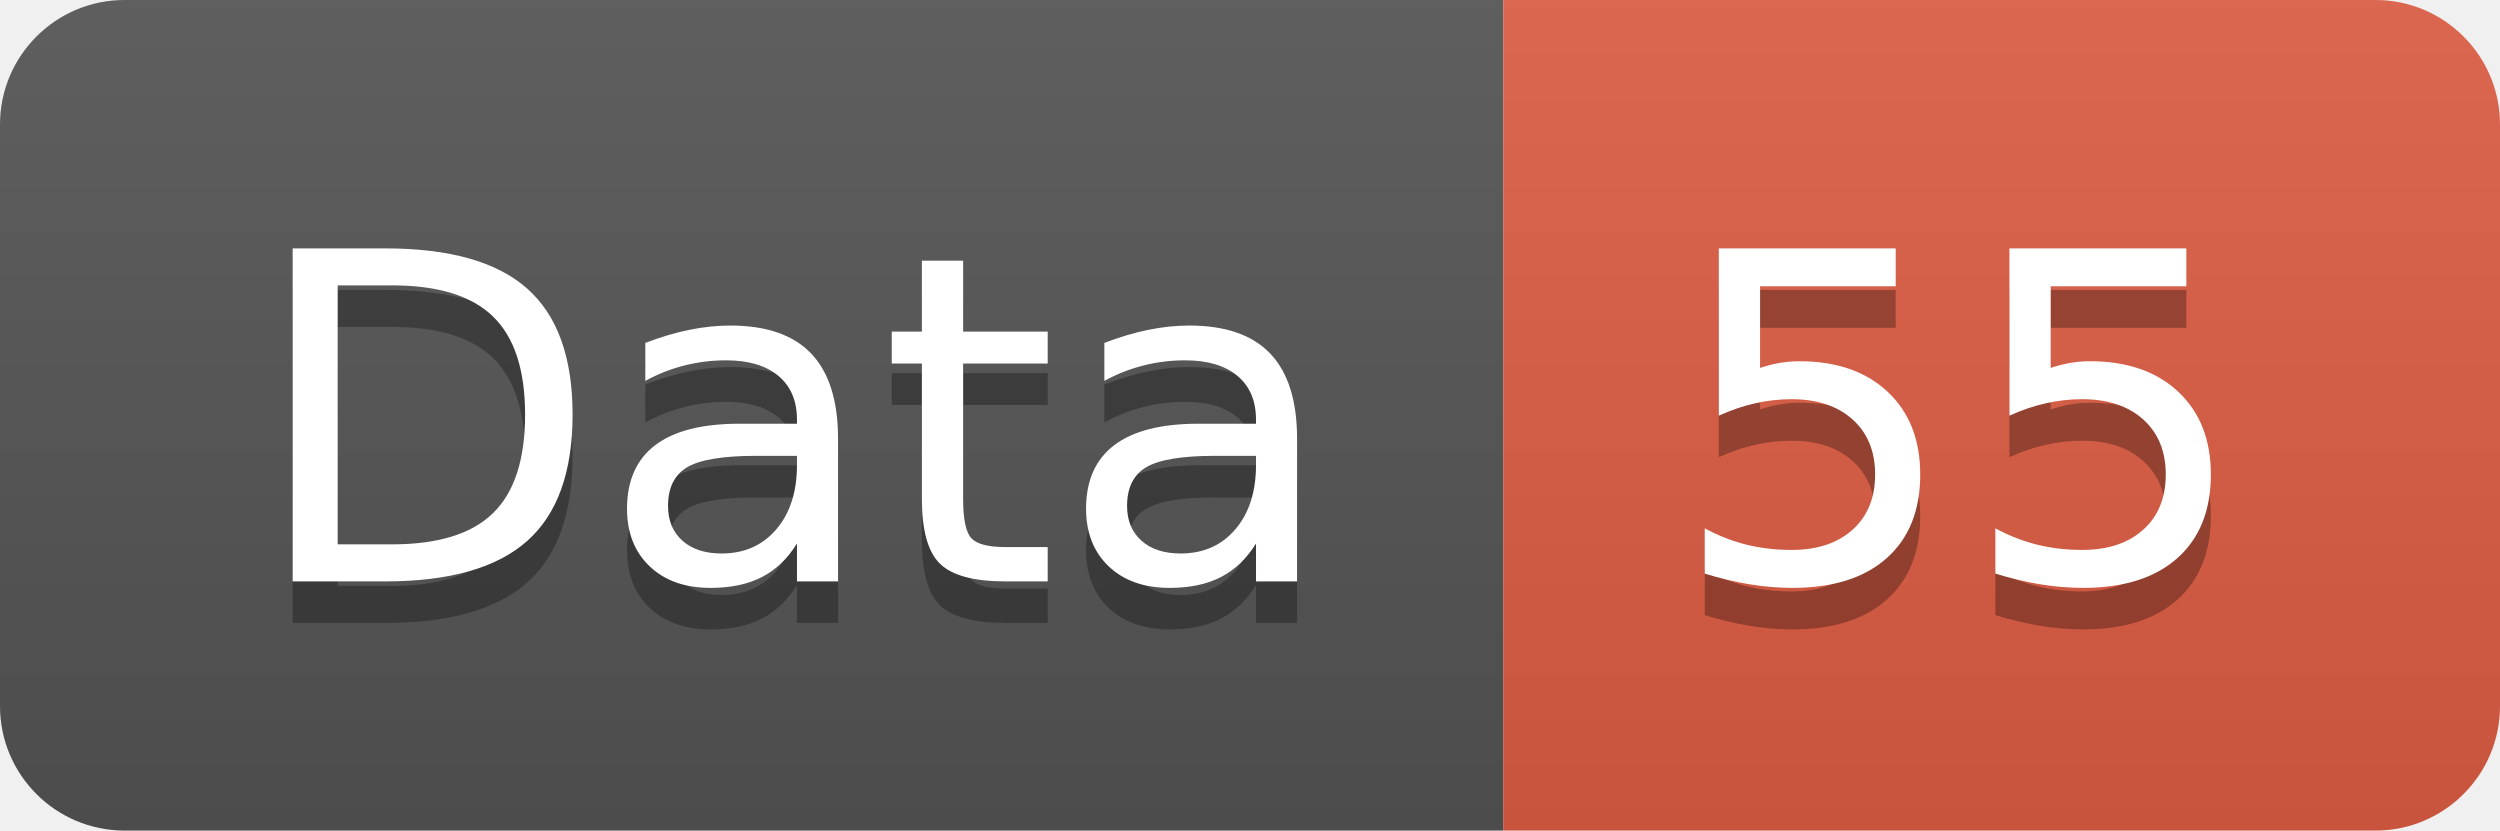
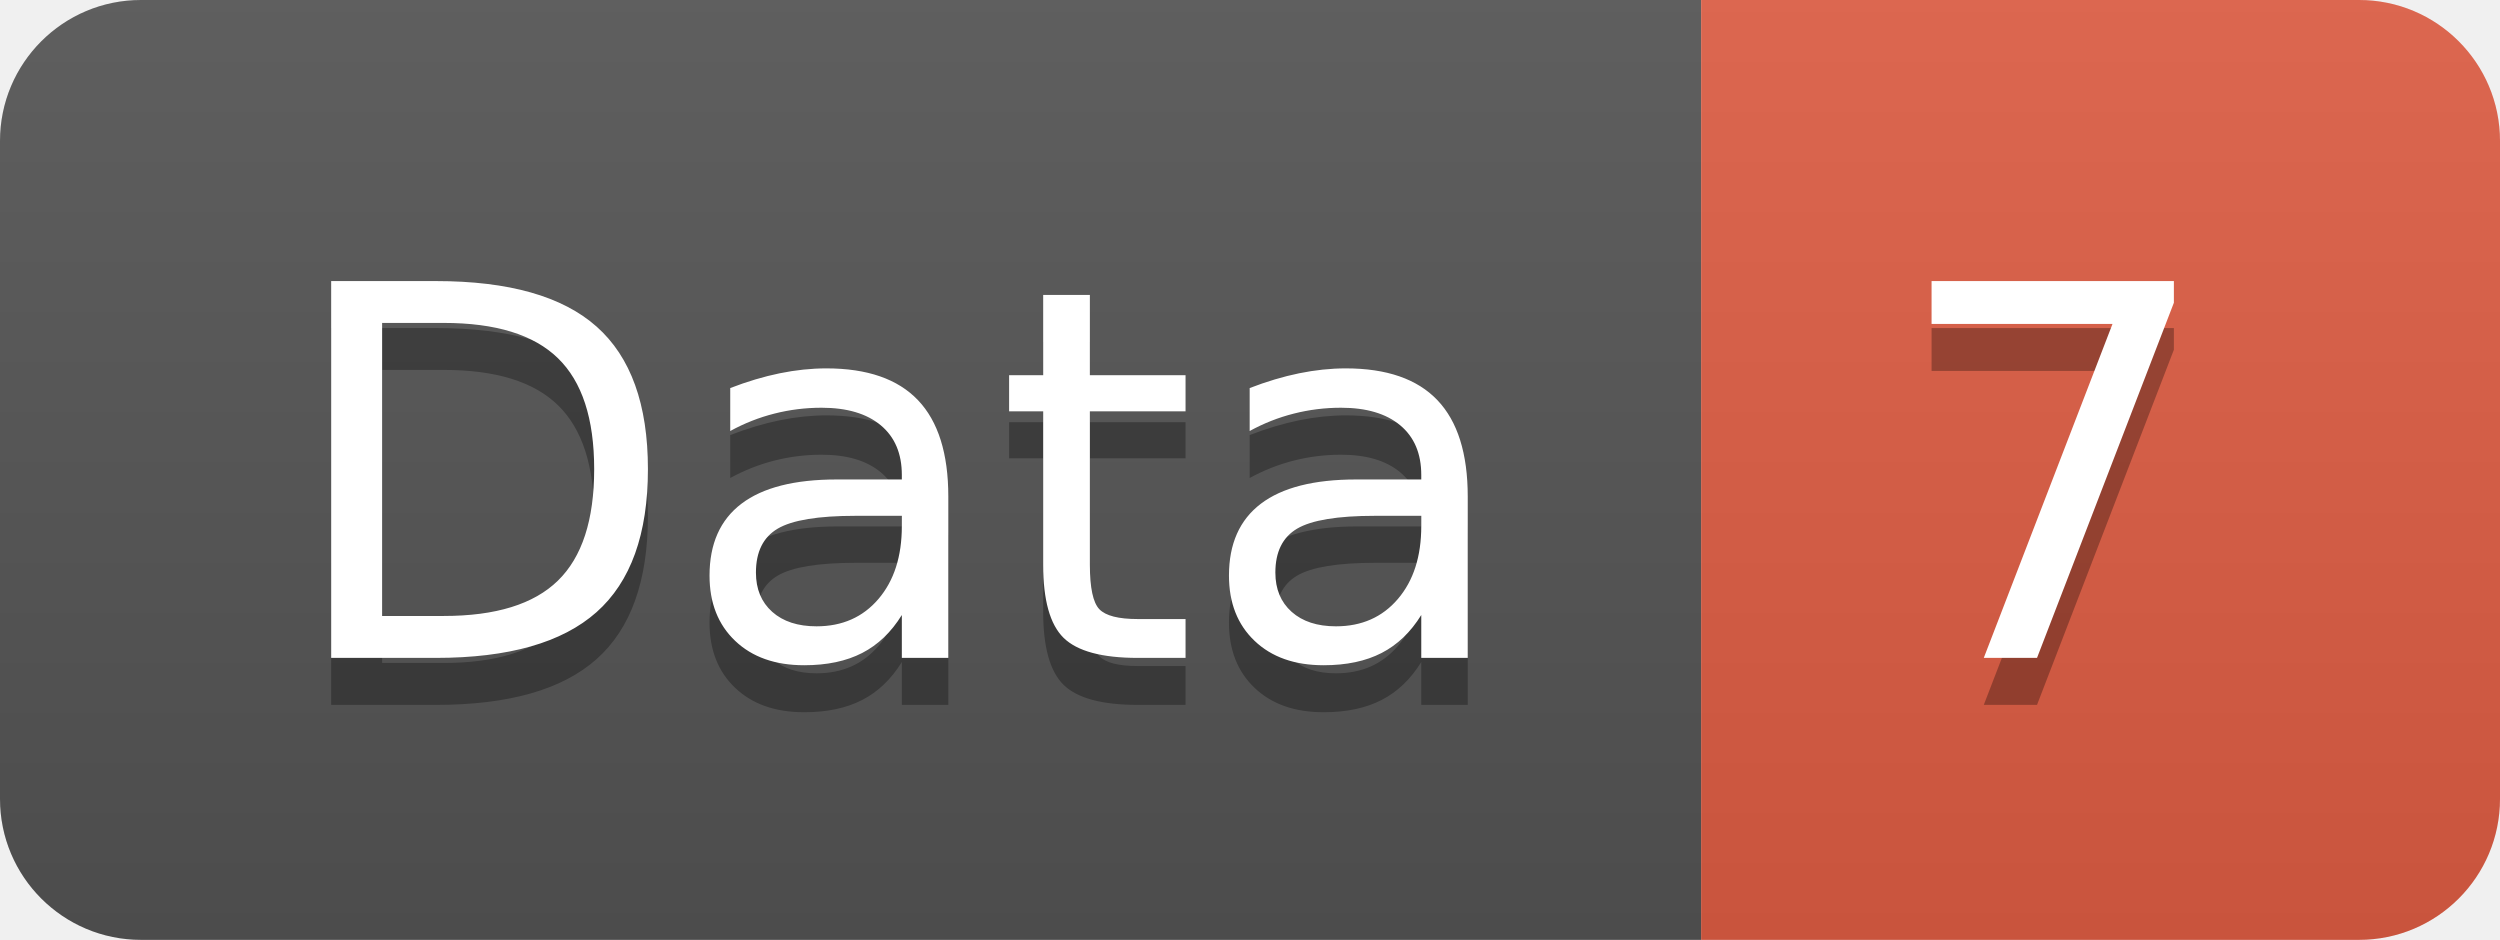
- <svg xmlns="http://www.w3.org/2000/svg" width="60.2" height="20">
+ <svg xmlns="http://www.w3.org/2000/svg" width="53.2" height="20">
  <linearGradient id="smooth" x2="0" y2="100%">
    <stop offset="0" stop-color="#bbb" stop-opacity=".1" />
    <stop offset="1" stop-opacity=".1" />
  </linearGradient>
  <clipPath id="round">
-     <rect width="60.2" height="20" rx="3" fill="#fff" />
+     <rect width="53.2" height="20" rx="3" fill="#fff" />
  </clipPath>
  <g clip-path="url(#round)">
    <rect width="36.2" height="20" fill="#555" />
-     <rect x="36.2" width="24.0" height="20" fill="#e05d44" />
-     <rect width="60.2" height="20" fill="url(#smooth)" />
+     <rect x="36.2" width="17.0" height="20" fill="#e05d44" />
+     <rect width="53.2" height="20" fill="url(#smooth)" />
  </g>
  <g fill="#fff" text-anchor="middle" font-family="DejaVu Sans,Verdana,Geneva,sans-serif" font-size="110">
    <text x="191.0" y="150" fill="#010101" fill-opacity=".3" transform="scale(0.1)" textLength="262.0" lengthAdjust="spacing">Data</text>
    <text x="191.0" y="140" transform="scale(0.1)" textLength="262.0" lengthAdjust="spacing">Data</text>
-     <text x="472.0" y="150" fill="#010101" fill-opacity=".3" transform="scale(0.1)" textLength="140.0" lengthAdjust="spacing">55</text>
-     <text x="472.0" y="140" transform="scale(0.1)" textLength="140.0" lengthAdjust="spacing">55</text>
+     <text x="437.0" y="150" fill="#010101" fill-opacity=".3" transform="scale(0.1)" textLength="70.0" lengthAdjust="spacing">7</text>
+     <text x="437.0" y="140" transform="scale(0.1)" textLength="70.0" lengthAdjust="spacing">7</text>
  </g>
</svg>
